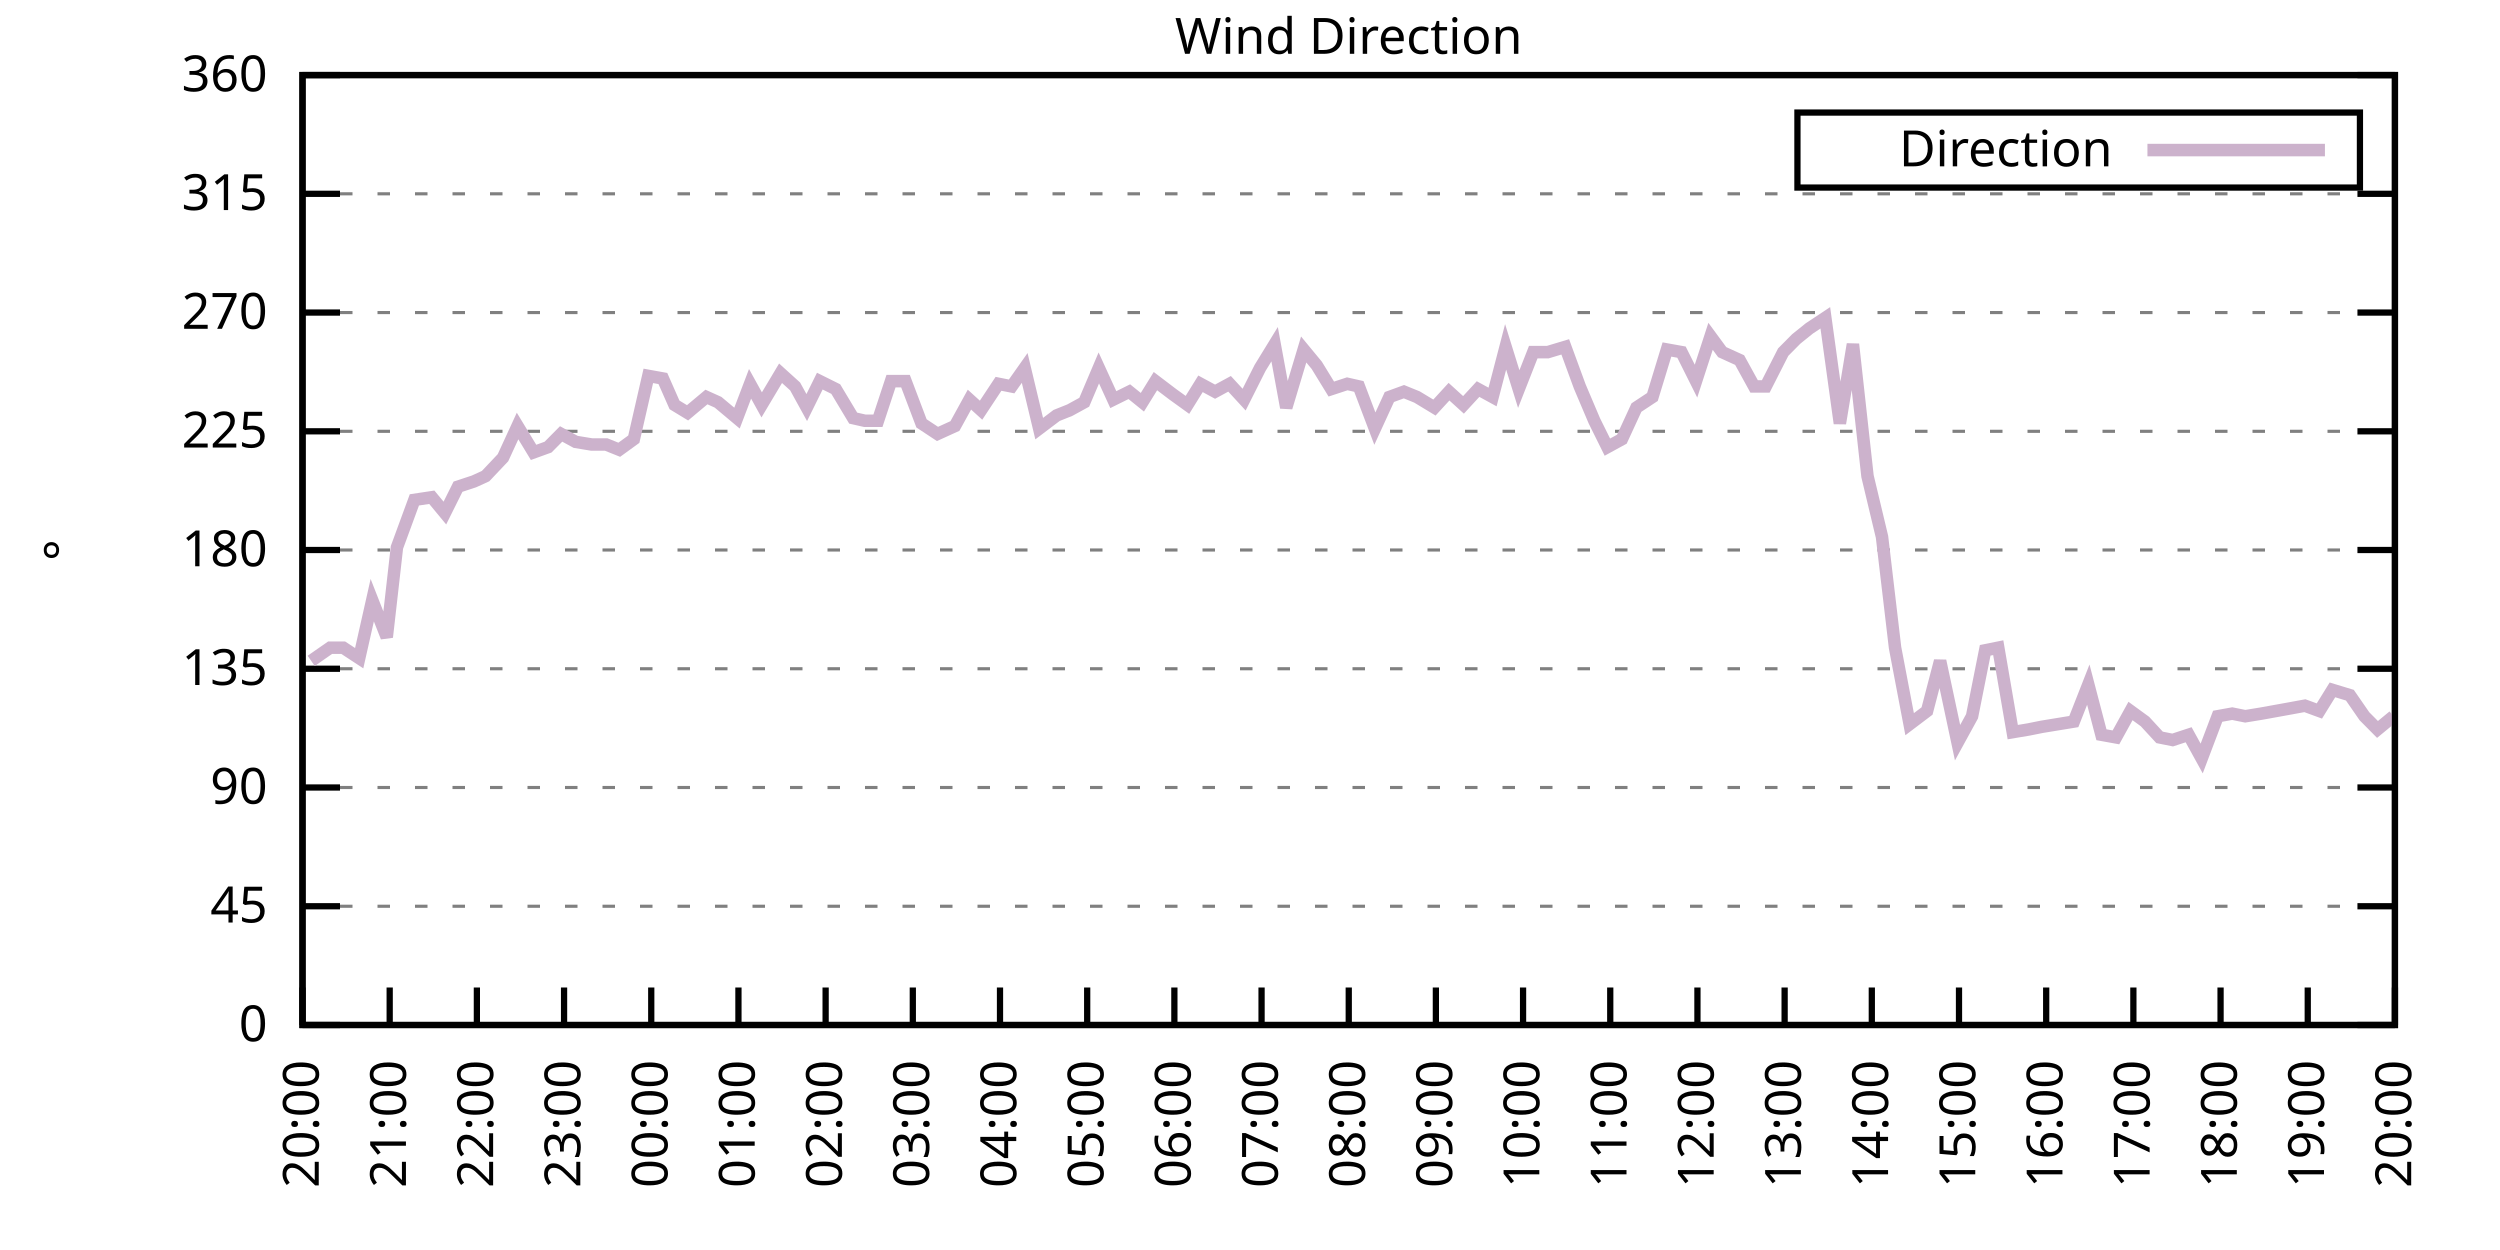
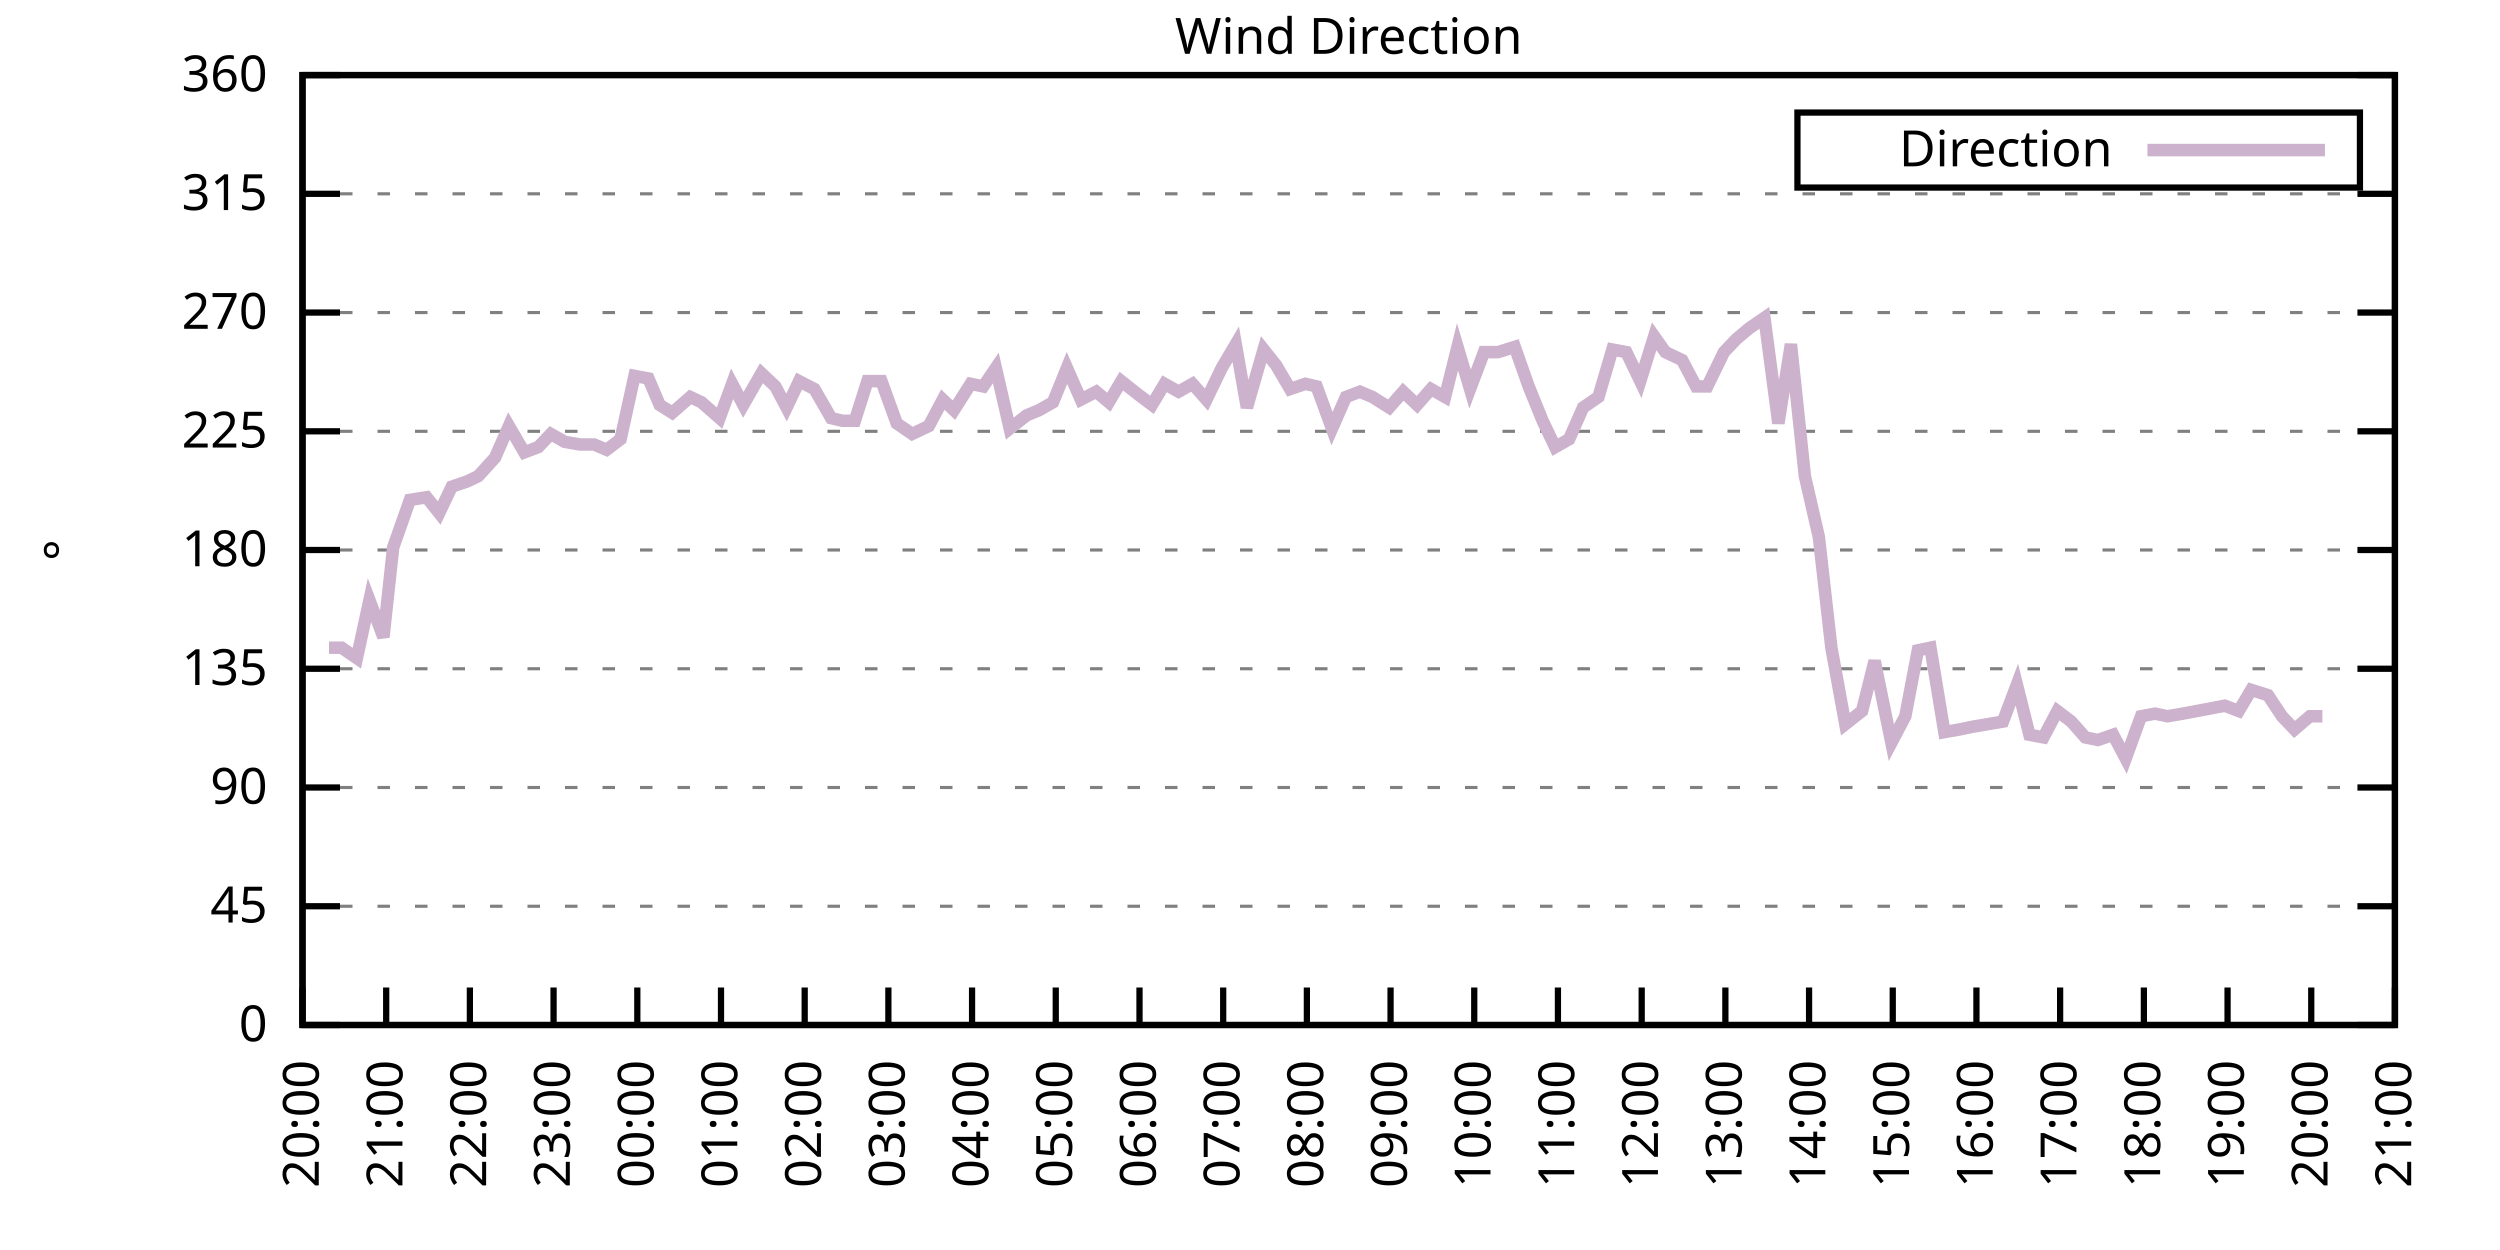
<svg xmlns="http://www.w3.org/2000/svg" xmlns:xlink="http://www.w3.org/1999/xlink" width="400" height="200" viewBox="0 0 400 200">
  <g id="gnuplot_canvas">
    <rect x="0" y="0" width="400" height="200" fill="none" />
    <defs>
      <circle id="gpDot" r="0.5" stroke-width="0.5" stroke="currentColor" />
      <path id="gpPt0" stroke-width="0.333" stroke="currentColor" d="M-1,0 h2 M0,-1 v2" />
      <path id="gpPt1" stroke-width="0.333" stroke="currentColor" d="M-1,-1 L1,1 M1,-1 L-1,1" />
      <path id="gpPt2" stroke-width="0.333" stroke="currentColor" d="M-1,0 L1,0 M0,-1 L0,1 M-1,-1 L1,1 M-1,1 L1,-1" />
      <rect id="gpPt3" stroke-width="0.333" stroke="currentColor" x="-1" y="-1" width="2" height="2" />
      <rect id="gpPt4" stroke-width="0.333" stroke="currentColor" fill="currentColor" x="-1" y="-1" width="2" height="2" />
      <circle id="gpPt5" stroke-width="0.333" stroke="currentColor" cx="0" cy="0" r="1" />
      <use xlink:href="#gpPt5" id="gpPt6" fill="currentColor" stroke="none" />
      <path id="gpPt7" stroke-width="0.333" stroke="currentColor" d="M0,-1.33 L-1.33,0.67 L1.33,0.67 z" />
      <use xlink:href="#gpPt7" id="gpPt8" fill="currentColor" stroke="none" />
      <use xlink:href="#gpPt7" id="gpPt9" stroke="currentColor" transform="rotate(180)" />
      <use xlink:href="#gpPt9" id="gpPt10" fill="currentColor" stroke="none" />
      <use xlink:href="#gpPt3" id="gpPt11" stroke="currentColor" transform="rotate(45)" />
      <use xlink:href="#gpPt11" id="gpPt12" fill="currentColor" stroke="none" />
      <path id="gpPt13" stroke-width="0.333" stroke="currentColor" d="M0,1.330 L1.265,0.411 L0.782,-1.067 L-0.782,-1.076 L-1.265,0.411 z" />
      <use xlink:href="#gpPt13" id="gpPt14" fill="currentColor" stroke="none" />
      <filter id="textbox" filterUnits="objectBoundingBox" x="0" y="0" height="1" width="1">
        <feFlood flood-color="white" flood-opacity="1" result="bgnd" />
        <feComposite in="SourceGraphic" in2="bgnd" operator="atop" />
      </filter>
      <filter id="greybox" filterUnits="objectBoundingBox" x="0" y="0" height="1" width="1">
        <feFlood flood-color="lightgrey" flood-opacity="1" result="grey" />
        <feComposite in="SourceGraphic" in2="grey" operator="atop" />
      </filter>
    </defs>
    <g fill="none" color="white" stroke="currentColor" stroke-width="1.00" stroke-linecap="butt" stroke-linejoin="miter">
</g>
    <g fill="none" color="black" stroke="currentColor" stroke-width="1.00" stroke-linecap="butt" stroke-linejoin="miter">
      <g stroke="none" shape-rendering="crispEdges">
        <polygon fill="rgb(255, 255, 255)" points="48.40,164.00 383.18,164.00 383.18,12.02 48.40,12.02 " />
      </g>
    </g>
    <g fill="none" color="black" stroke="currentColor" stroke-width="1.00" stroke-linecap="butt" stroke-linejoin="miter">
</g>
    <g fill="none" color="black" stroke="black" stroke-width="0.50" stroke-linecap="butt" stroke-linejoin="miter">
</g>
    <g fill="none" color="gray" stroke="currentColor" stroke-width="0.50" stroke-linecap="butt" stroke-linejoin="miter">
      <path stroke="gray" stroke-dasharray="2,4" class="gridline" d="M48.40,164.00 L383.19,164.00  " />
    </g>
    <g fill="none" color="gray" stroke="gray" stroke-width="1.00" stroke-linecap="butt" stroke-linejoin="miter">
</g>
    <g fill="none" color="black" stroke="currentColor" stroke-width="1.00" stroke-linecap="butt" stroke-linejoin="miter">
      <path stroke="black" d="M48.40,164.00 L54.40,164.00 M383.19,164.00 L377.19,164.00  " />
      <g transform="translate(42.80,166.60)" stroke="none" fill="black" font-family="Sans" font-size="8.00" text-anchor="end">
        <text>
          <tspan font-family="Sans"> 0</tspan>
        </text>
      </g>
    </g>
    <g fill="none" color="black" stroke="currentColor" stroke-width="1.00" stroke-linecap="butt" stroke-linejoin="miter">
</g>
    <g fill="none" color="black" stroke="black" stroke-width="0.50" stroke-linecap="butt" stroke-linejoin="miter">
</g>
    <g fill="none" color="gray" stroke="currentColor" stroke-width="0.50" stroke-linecap="butt" stroke-linejoin="miter">
      <path stroke="gray" stroke-dasharray="2,4" class="gridline" d="M48.40,145.00 L383.19,145.00  " />
    </g>
    <g fill="none" color="gray" stroke="gray" stroke-width="1.00" stroke-linecap="butt" stroke-linejoin="miter">
</g>
    <g fill="none" color="black" stroke="currentColor" stroke-width="1.00" stroke-linecap="butt" stroke-linejoin="miter">
      <path stroke="black" d="M48.40,145.00 L54.40,145.00 M383.19,145.00 L377.19,145.00  " />
      <g transform="translate(42.80,147.60)" stroke="none" fill="black" font-family="Sans" font-size="8.00" text-anchor="end">
        <text>
          <tspan font-family="Sans"> 45</tspan>
        </text>
      </g>
    </g>
    <g fill="none" color="black" stroke="currentColor" stroke-width="1.00" stroke-linecap="butt" stroke-linejoin="miter">
</g>
    <g fill="none" color="black" stroke="black" stroke-width="0.50" stroke-linecap="butt" stroke-linejoin="miter">
</g>
    <g fill="none" color="gray" stroke="currentColor" stroke-width="0.50" stroke-linecap="butt" stroke-linejoin="miter">
      <path stroke="gray" stroke-dasharray="2,4" class="gridline" d="M48.40,126.00 L383.19,126.00  " />
    </g>
    <g fill="none" color="gray" stroke="gray" stroke-width="1.00" stroke-linecap="butt" stroke-linejoin="miter">
</g>
    <g fill="none" color="black" stroke="currentColor" stroke-width="1.00" stroke-linecap="butt" stroke-linejoin="miter">
      <path stroke="black" d="M48.40,126.00 L54.40,126.00 M383.19,126.00 L377.19,126.00  " />
      <g transform="translate(42.80,128.60)" stroke="none" fill="black" font-family="Sans" font-size="8.00" text-anchor="end">
        <text>
          <tspan font-family="Sans"> 90</tspan>
        </text>
      </g>
    </g>
    <g fill="none" color="black" stroke="currentColor" stroke-width="1.00" stroke-linecap="butt" stroke-linejoin="miter">
</g>
    <g fill="none" color="black" stroke="black" stroke-width="0.50" stroke-linecap="butt" stroke-linejoin="miter">
</g>
    <g fill="none" color="gray" stroke="currentColor" stroke-width="0.50" stroke-linecap="butt" stroke-linejoin="miter">
      <path stroke="gray" stroke-dasharray="2,4" class="gridline" d="M48.40,107.00 L383.19,107.00  " />
    </g>
    <g fill="none" color="gray" stroke="gray" stroke-width="1.00" stroke-linecap="butt" stroke-linejoin="miter">
</g>
    <g fill="none" color="black" stroke="currentColor" stroke-width="1.00" stroke-linecap="butt" stroke-linejoin="miter">
      <path stroke="black" d="M48.40,107.00 L54.40,107.00 M383.19,107.00 L377.19,107.00  " />
      <g transform="translate(42.80,109.60)" stroke="none" fill="black" font-family="Sans" font-size="8.00" text-anchor="end">
        <text>
          <tspan font-family="Sans"> 135</tspan>
        </text>
      </g>
    </g>
    <g fill="none" color="black" stroke="currentColor" stroke-width="1.00" stroke-linecap="butt" stroke-linejoin="miter">
</g>
    <g fill="none" color="black" stroke="black" stroke-width="0.50" stroke-linecap="butt" stroke-linejoin="miter">
</g>
    <g fill="none" color="gray" stroke="currentColor" stroke-width="0.50" stroke-linecap="butt" stroke-linejoin="miter">
      <path stroke="gray" stroke-dasharray="2,4" class="gridline" d="M48.40,88.00 L383.19,88.00  " />
    </g>
    <g fill="none" color="gray" stroke="gray" stroke-width="1.00" stroke-linecap="butt" stroke-linejoin="miter">
</g>
    <g fill="none" color="black" stroke="currentColor" stroke-width="1.00" stroke-linecap="butt" stroke-linejoin="miter">
      <path stroke="black" d="M48.40,88.00 L54.40,88.00 M383.19,88.00 L377.19,88.00  " />
      <g transform="translate(42.80,90.60)" stroke="none" fill="black" font-family="Sans" font-size="8.00" text-anchor="end">
        <text>
          <tspan font-family="Sans"> 180</tspan>
        </text>
      </g>
    </g>
    <g fill="none" color="black" stroke="currentColor" stroke-width="1.00" stroke-linecap="butt" stroke-linejoin="miter">
</g>
    <g fill="none" color="black" stroke="black" stroke-width="0.50" stroke-linecap="butt" stroke-linejoin="miter">
</g>
    <g fill="none" color="gray" stroke="currentColor" stroke-width="0.50" stroke-linecap="butt" stroke-linejoin="miter">
      <path stroke="gray" stroke-dasharray="2,4" class="gridline" d="M48.40,69.01 L383.19,69.01  " />
    </g>
    <g fill="none" color="gray" stroke="gray" stroke-width="1.00" stroke-linecap="butt" stroke-linejoin="miter">
</g>
    <g fill="none" color="black" stroke="currentColor" stroke-width="1.00" stroke-linecap="butt" stroke-linejoin="miter">
      <path stroke="black" d="M48.40,69.01 L54.40,69.01 M383.19,69.01 L377.19,69.01  " />
      <g transform="translate(42.80,71.61)" stroke="none" fill="black" font-family="Sans" font-size="8.00" text-anchor="end">
        <text>
          <tspan font-family="Sans"> 225</tspan>
        </text>
      </g>
    </g>
    <g fill="none" color="black" stroke="currentColor" stroke-width="1.00" stroke-linecap="butt" stroke-linejoin="miter">
</g>
    <g fill="none" color="black" stroke="black" stroke-width="0.50" stroke-linecap="butt" stroke-linejoin="miter">
</g>
    <g fill="none" color="gray" stroke="currentColor" stroke-width="0.50" stroke-linecap="butt" stroke-linejoin="miter">
      <path stroke="gray" stroke-dasharray="2,4" class="gridline" d="M48.40,50.01 L383.19,50.01  " />
    </g>
    <g fill="none" color="gray" stroke="gray" stroke-width="1.00" stroke-linecap="butt" stroke-linejoin="miter">
</g>
    <g fill="none" color="black" stroke="currentColor" stroke-width="1.00" stroke-linecap="butt" stroke-linejoin="miter">
      <path stroke="black" d="M48.40,50.01 L54.40,50.01 M383.19,50.01 L377.19,50.01  " />
      <g transform="translate(42.80,52.61)" stroke="none" fill="black" font-family="Sans" font-size="8.00" text-anchor="end">
        <text>
          <tspan font-family="Sans"> 270</tspan>
        </text>
      </g>
    </g>
    <g fill="none" color="black" stroke="currentColor" stroke-width="1.00" stroke-linecap="butt" stroke-linejoin="miter">
</g>
    <g fill="none" color="black" stroke="black" stroke-width="0.50" stroke-linecap="butt" stroke-linejoin="miter">
</g>
    <g fill="none" color="gray" stroke="currentColor" stroke-width="0.50" stroke-linecap="butt" stroke-linejoin="miter">
      <path stroke="gray" stroke-dasharray="2,4" class="gridline" d="M48.40,31.01 L383.19,31.01  " />
    </g>
    <g fill="none" color="gray" stroke="gray" stroke-width="1.00" stroke-linecap="butt" stroke-linejoin="miter">
</g>
    <g fill="none" color="black" stroke="currentColor" stroke-width="1.00" stroke-linecap="butt" stroke-linejoin="miter">
      <path stroke="black" d="M48.40,31.01 L54.40,31.01 M383.19,31.01 L377.19,31.01  " />
      <g transform="translate(42.80,33.61)" stroke="none" fill="black" font-family="Sans" font-size="8.00" text-anchor="end">
        <text>
          <tspan font-family="Sans"> 315</tspan>
        </text>
      </g>
    </g>
    <g fill="none" color="black" stroke="currentColor" stroke-width="1.00" stroke-linecap="butt" stroke-linejoin="miter">
</g>
    <g fill="none" color="black" stroke="black" stroke-width="0.50" stroke-linecap="butt" stroke-linejoin="miter">
</g>
    <g fill="none" color="gray" stroke="currentColor" stroke-width="0.50" stroke-linecap="butt" stroke-linejoin="miter">
      <path stroke="gray" stroke-dasharray="2,4" class="gridline" d="M48.40,12.01 L383.19,12.01  " />
    </g>
    <g fill="none" color="gray" stroke="gray" stroke-width="1.00" stroke-linecap="butt" stroke-linejoin="miter">
</g>
    <g fill="none" color="black" stroke="currentColor" stroke-width="1.00" stroke-linecap="butt" stroke-linejoin="miter">
      <path stroke="black" d="M48.40,12.01 L54.40,12.01 M383.19,12.01 L377.19,12.01  " />
      <g transform="translate(42.80,14.61)" stroke="none" fill="black" font-family="Sans" font-size="8.00" text-anchor="end">
        <text>
          <tspan font-family="Sans"> 360</tspan>
        </text>
      </g>
    </g>
    <g fill="none" color="black" stroke="currentColor" stroke-width="1.00" stroke-linecap="butt" stroke-linejoin="miter">
      <path stroke="black" d="M48.40,164.00 L48.40,158.00  " />
      <g transform="translate(51.00,169.60) rotate(270.00)" stroke="none" fill="black" font-family="Sans" font-size="8.00" text-anchor="end">
        <text>
          <tspan font-family="Sans">20:00</tspan>
        </text>
      </g>
    </g>
    <g fill="none" color="black" stroke="currentColor" stroke-width="1.00" stroke-linecap="butt" stroke-linejoin="miter">
-       <path stroke="black" d="M62.35,164.00 L62.35,158.00  " />
-       <g transform="translate(64.95,169.60) rotate(270.00)" stroke="none" fill="black" font-family="Sans" font-size="8.00" text-anchor="end">
+       <path stroke="black" d="M61.79,164.00 L61.79,158.00  " />
+       <g transform="translate(64.39,169.60) rotate(270.00)" stroke="none" fill="black" font-family="Sans" font-size="8.00" text-anchor="end">
        <text>
          <tspan font-family="Sans">21:00</tspan>
        </text>
      </g>
    </g>
    <g fill="none" color="black" stroke="currentColor" stroke-width="1.00" stroke-linecap="butt" stroke-linejoin="miter">
-       <path stroke="black" d="M76.30,164.00 L76.30,158.00  " />
-       <g transform="translate(78.90,169.60) rotate(270.00)" stroke="none" fill="black" font-family="Sans" font-size="8.00" text-anchor="end">
+       <path stroke="black" d="M75.18,164.00 L75.18,158.00  " />
+       <g transform="translate(77.78,169.60) rotate(270.00)" stroke="none" fill="black" font-family="Sans" font-size="8.00" text-anchor="end">
        <text>
          <tspan font-family="Sans">22:00</tspan>
        </text>
      </g>
    </g>
    <g fill="none" color="black" stroke="currentColor" stroke-width="1.00" stroke-linecap="butt" stroke-linejoin="miter">
-       <path stroke="black" d="M90.25,164.00 L90.25,158.00  " />
-       <g transform="translate(92.85,169.60) rotate(270.00)" stroke="none" fill="black" font-family="Sans" font-size="8.00" text-anchor="end">
+       <path stroke="black" d="M88.57,164.00 L88.57,158.00  " />
+       <g transform="translate(91.17,169.60) rotate(270.00)" stroke="none" fill="black" font-family="Sans" font-size="8.00" text-anchor="end">
        <text>
          <tspan font-family="Sans">23:00</tspan>
        </text>
      </g>
    </g>
    <g fill="none" color="black" stroke="currentColor" stroke-width="1.00" stroke-linecap="butt" stroke-linejoin="miter">
-       <path stroke="black" d="M104.20,164.00 L104.20,158.00  " />
-       <g transform="translate(106.80,169.60) rotate(270.00)" stroke="none" fill="black" font-family="Sans" font-size="8.00" text-anchor="end">
+       <path stroke="black" d="M101.97,164.00 L101.97,158.00  " />
+       <g transform="translate(104.57,169.60) rotate(270.00)" stroke="none" fill="black" font-family="Sans" font-size="8.00" text-anchor="end">
        <text>
          <tspan font-family="Sans">00:00</tspan>
        </text>
      </g>
    </g>
    <g fill="none" color="black" stroke="currentColor" stroke-width="1.00" stroke-linecap="butt" stroke-linejoin="miter">
-       <path stroke="black" d="M118.15,164.00 L118.15,158.00  " />
-       <g transform="translate(120.75,169.60) rotate(270.00)" stroke="none" fill="black" font-family="Sans" font-size="8.00" text-anchor="end">
+       <path stroke="black" d="M115.36,164.00 L115.36,158.00  " />
+       <g transform="translate(117.96,169.60) rotate(270.00)" stroke="none" fill="black" font-family="Sans" font-size="8.00" text-anchor="end">
        <text>
          <tspan font-family="Sans">01:00</tspan>
        </text>
      </g>
    </g>
    <g fill="none" color="black" stroke="currentColor" stroke-width="1.00" stroke-linecap="butt" stroke-linejoin="miter">
-       <path stroke="black" d="M132.10,164.00 L132.10,158.00  " />
-       <g transform="translate(134.70,169.60) rotate(270.00)" stroke="none" fill="black" font-family="Sans" font-size="8.00" text-anchor="end">
+       <path stroke="black" d="M128.75,164.00 L128.75,158.00  " />
+       <g transform="translate(131.35,169.60) rotate(270.00)" stroke="none" fill="black" font-family="Sans" font-size="8.00" text-anchor="end">
        <text>
          <tspan font-family="Sans">02:00</tspan>
        </text>
      </g>
    </g>
    <g fill="none" color="black" stroke="currentColor" stroke-width="1.00" stroke-linecap="butt" stroke-linejoin="miter">
-       <path stroke="black" d="M146.05,164.00 L146.05,158.00  " />
-       <g transform="translate(148.65,169.60) rotate(270.00)" stroke="none" fill="black" font-family="Sans" font-size="8.00" text-anchor="end">
+       <path stroke="black" d="M142.14,164.00 L142.14,158.00  " />
+       <g transform="translate(144.74,169.60) rotate(270.00)" stroke="none" fill="black" font-family="Sans" font-size="8.00" text-anchor="end">
        <text>
          <tspan font-family="Sans">03:00</tspan>
        </text>
      </g>
    </g>
    <g fill="none" color="black" stroke="currentColor" stroke-width="1.00" stroke-linecap="butt" stroke-linejoin="miter">
-       <path stroke="black" d="M160.00,164.00 L160.00,158.00  " />
-       <g transform="translate(162.60,169.60) rotate(270.00)" stroke="none" fill="black" font-family="Sans" font-size="8.00" text-anchor="end">
+       <path stroke="black" d="M155.53,164.00 L155.53,158.00  " />
+       <g transform="translate(158.13,169.60) rotate(270.00)" stroke="none" fill="black" font-family="Sans" font-size="8.00" text-anchor="end">
        <text>
          <tspan font-family="Sans">04:00</tspan>
        </text>
      </g>
    </g>
    <g fill="none" color="black" stroke="currentColor" stroke-width="1.00" stroke-linecap="butt" stroke-linejoin="miter">
-       <path stroke="black" d="M173.95,164.00 L173.95,158.00  " />
-       <g transform="translate(176.55,169.60) rotate(270.00)" stroke="none" fill="black" font-family="Sans" font-size="8.00" text-anchor="end">
+       <path stroke="black" d="M168.92,164.00 L168.92,158.00  " />
+       <g transform="translate(171.52,169.60) rotate(270.00)" stroke="none" fill="black" font-family="Sans" font-size="8.00" text-anchor="end">
        <text>
          <tspan font-family="Sans">05:00</tspan>
        </text>
      </g>
    </g>
    <g fill="none" color="black" stroke="currentColor" stroke-width="1.00" stroke-linecap="butt" stroke-linejoin="miter">
-       <path stroke="black" d="M187.90,164.00 L187.90,158.00  " />
-       <g transform="translate(190.50,169.60) rotate(270.00)" stroke="none" fill="black" font-family="Sans" font-size="8.00" text-anchor="end">
+       <path stroke="black" d="M182.32,164.00 L182.32,158.00  " />
+       <g transform="translate(184.92,169.60) rotate(270.00)" stroke="none" fill="black" font-family="Sans" font-size="8.00" text-anchor="end">
        <text>
          <tspan font-family="Sans">06:00</tspan>
        </text>
      </g>
    </g>
    <g fill="none" color="black" stroke="currentColor" stroke-width="1.00" stroke-linecap="butt" stroke-linejoin="miter">
-       <path stroke="black" d="M201.85,164.00 L201.85,158.00  " />
-       <g transform="translate(204.45,169.60) rotate(270.00)" stroke="none" fill="black" font-family="Sans" font-size="8.00" text-anchor="end">
+       <path stroke="black" d="M195.71,164.00 L195.71,158.00  " />
+       <g transform="translate(198.31,169.60) rotate(270.00)" stroke="none" fill="black" font-family="Sans" font-size="8.00" text-anchor="end">
        <text>
          <tspan font-family="Sans">07:00</tspan>
        </text>
      </g>
    </g>
    <g fill="none" color="black" stroke="currentColor" stroke-width="1.00" stroke-linecap="butt" stroke-linejoin="miter">
-       <path stroke="black" d="M215.80,164.00 L215.80,158.00  " />
-       <g transform="translate(218.40,169.60) rotate(270.00)" stroke="none" fill="black" font-family="Sans" font-size="8.00" text-anchor="end">
+       <path stroke="black" d="M209.10,164.00 L209.10,158.00  " />
+       <g transform="translate(211.70,169.60) rotate(270.00)" stroke="none" fill="black" font-family="Sans" font-size="8.00" text-anchor="end">
        <text>
          <tspan font-family="Sans">08:00</tspan>
        </text>
      </g>
    </g>
    <g fill="none" color="black" stroke="currentColor" stroke-width="1.00" stroke-linecap="butt" stroke-linejoin="miter">
-       <path stroke="black" d="M229.74,164.00 L229.74,158.00  " />
-       <g transform="translate(232.34,169.60) rotate(270.00)" stroke="none" fill="black" font-family="Sans" font-size="8.00" text-anchor="end">
+       <path stroke="black" d="M222.49,164.00 L222.49,158.00  " />
+       <g transform="translate(225.09,169.60) rotate(270.00)" stroke="none" fill="black" font-family="Sans" font-size="8.00" text-anchor="end">
        <text>
          <tspan font-family="Sans">09:00</tspan>
        </text>
      </g>
    </g>
    <g fill="none" color="black" stroke="currentColor" stroke-width="1.00" stroke-linecap="butt" stroke-linejoin="miter">
-       <path stroke="black" d="M243.69,164.00 L243.69,158.00  " />
-       <g transform="translate(246.29,169.60) rotate(270.00)" stroke="none" fill="black" font-family="Sans" font-size="8.00" text-anchor="end">
+       <path stroke="black" d="M235.88,164.00 L235.88,158.00  " />
+       <g transform="translate(238.48,169.60) rotate(270.00)" stroke="none" fill="black" font-family="Sans" font-size="8.00" text-anchor="end">
        <text>
          <tspan font-family="Sans">10:00</tspan>
        </text>
      </g>
    </g>
    <g fill="none" color="black" stroke="currentColor" stroke-width="1.00" stroke-linecap="butt" stroke-linejoin="miter">
-       <path stroke="black" d="M257.64,164.00 L257.64,158.00  " />
-       <g transform="translate(260.24,169.60) rotate(270.00)" stroke="none" fill="black" font-family="Sans" font-size="8.00" text-anchor="end">
+       <path stroke="black" d="M249.27,164.00 L249.27,158.00  " />
+       <g transform="translate(251.87,169.60) rotate(270.00)" stroke="none" fill="black" font-family="Sans" font-size="8.00" text-anchor="end">
        <text>
          <tspan font-family="Sans">11:00</tspan>
        </text>
      </g>
    </g>
    <g fill="none" color="black" stroke="currentColor" stroke-width="1.00" stroke-linecap="butt" stroke-linejoin="miter">
-       <path stroke="black" d="M271.59,164.00 L271.59,158.00  " />
-       <g transform="translate(274.19,169.60) rotate(270.00)" stroke="none" fill="black" font-family="Sans" font-size="8.00" text-anchor="end">
+       <path stroke="black" d="M262.67,164.00 L262.67,158.00  " />
+       <g transform="translate(265.27,169.60) rotate(270.00)" stroke="none" fill="black" font-family="Sans" font-size="8.00" text-anchor="end">
        <text>
          <tspan font-family="Sans">12:00</tspan>
        </text>
      </g>
    </g>
    <g fill="none" color="black" stroke="currentColor" stroke-width="1.00" stroke-linecap="butt" stroke-linejoin="miter">
-       <path stroke="black" d="M285.54,164.00 L285.54,158.00  " />
-       <g transform="translate(288.14,169.60) rotate(270.00)" stroke="none" fill="black" font-family="Sans" font-size="8.00" text-anchor="end">
+       <path stroke="black" d="M276.06,164.00 L276.06,158.00  " />
+       <g transform="translate(278.66,169.60) rotate(270.00)" stroke="none" fill="black" font-family="Sans" font-size="8.00" text-anchor="end">
        <text>
          <tspan font-family="Sans">13:00</tspan>
        </text>
      </g>
    </g>
    <g fill="none" color="black" stroke="currentColor" stroke-width="1.00" stroke-linecap="butt" stroke-linejoin="miter">
-       <path stroke="black" d="M299.49,164.00 L299.49,158.00  " />
-       <g transform="translate(302.09,169.60) rotate(270.00)" stroke="none" fill="black" font-family="Sans" font-size="8.00" text-anchor="end">
+       <path stroke="black" d="M289.45,164.00 L289.45,158.00  " />
+       <g transform="translate(292.05,169.60) rotate(270.00)" stroke="none" fill="black" font-family="Sans" font-size="8.00" text-anchor="end">
        <text>
          <tspan font-family="Sans">14:00</tspan>
        </text>
      </g>
    </g>
    <g fill="none" color="black" stroke="currentColor" stroke-width="1.00" stroke-linecap="butt" stroke-linejoin="miter">
-       <path stroke="black" d="M313.44,164.00 L313.44,158.00  " />
-       <g transform="translate(316.04,169.60) rotate(270.00)" stroke="none" fill="black" font-family="Sans" font-size="8.00" text-anchor="end">
+       <path stroke="black" d="M302.84,164.00 L302.84,158.00  " />
+       <g transform="translate(305.44,169.60) rotate(270.00)" stroke="none" fill="black" font-family="Sans" font-size="8.00" text-anchor="end">
        <text>
          <tspan font-family="Sans">15:00</tspan>
        </text>
      </g>
    </g>
    <g fill="none" color="black" stroke="currentColor" stroke-width="1.00" stroke-linecap="butt" stroke-linejoin="miter">
-       <path stroke="black" d="M327.39,164.00 L327.39,158.00  " />
-       <g transform="translate(329.99,169.60) rotate(270.00)" stroke="none" fill="black" font-family="Sans" font-size="8.00" text-anchor="end">
+       <path stroke="black" d="M316.23,164.00 L316.23,158.00  " />
+       <g transform="translate(318.83,169.60) rotate(270.00)" stroke="none" fill="black" font-family="Sans" font-size="8.00" text-anchor="end">
        <text>
          <tspan font-family="Sans">16:00</tspan>
        </text>
      </g>
    </g>
    <g fill="none" color="black" stroke="currentColor" stroke-width="1.00" stroke-linecap="butt" stroke-linejoin="miter">
-       <path stroke="black" d="M341.34,164.00 L341.34,158.00  " />
-       <g transform="translate(343.94,169.60) rotate(270.00)" stroke="none" fill="black" font-family="Sans" font-size="8.00" text-anchor="end">
+       <path stroke="black" d="M329.62,164.00 L329.62,158.00  " />
+       <g transform="translate(332.22,169.60) rotate(270.00)" stroke="none" fill="black" font-family="Sans" font-size="8.00" text-anchor="end">
        <text>
          <tspan font-family="Sans">17:00</tspan>
        </text>
      </g>
    </g>
    <g fill="none" color="black" stroke="currentColor" stroke-width="1.00" stroke-linecap="butt" stroke-linejoin="miter">
-       <path stroke="black" d="M355.29,164.00 L355.29,158.00  " />
-       <g transform="translate(357.89,169.60) rotate(270.00)" stroke="none" fill="black" font-family="Sans" font-size="8.00" text-anchor="end">
+       <path stroke="black" d="M343.02,164.00 L343.02,158.00  " />
+       <g transform="translate(345.62,169.60) rotate(270.00)" stroke="none" fill="black" font-family="Sans" font-size="8.00" text-anchor="end">
        <text>
          <tspan font-family="Sans">18:00</tspan>
        </text>
      </g>
    </g>
    <g fill="none" color="black" stroke="currentColor" stroke-width="1.00" stroke-linecap="butt" stroke-linejoin="miter">
-       <path stroke="black" d="M369.24,164.00 L369.24,158.00  " />
-       <g transform="translate(371.84,169.60) rotate(270.00)" stroke="none" fill="black" font-family="Sans" font-size="8.00" text-anchor="end">
+       <path stroke="black" d="M356.41,164.00 L356.41,158.00  " />
+       <g transform="translate(359.01,169.60) rotate(270.00)" stroke="none" fill="black" font-family="Sans" font-size="8.00" text-anchor="end">
        <text>
          <tspan font-family="Sans">19:00</tspan>
+         </text>
+       </g>
+     </g>
+     <g fill="none" color="black" stroke="currentColor" stroke-width="1.00" stroke-linecap="butt" stroke-linejoin="miter">
+       <path stroke="black" d="M369.80,164.00 L369.80,158.00  " />
+       <g transform="translate(372.40,169.60) rotate(270.00)" stroke="none" fill="black" font-family="Sans" font-size="8.00" text-anchor="end">
+         <text>
+           <tspan font-family="Sans">20:00</tspan>
        </text>
      </g>
    </g>
    <g fill="none" color="black" stroke="currentColor" stroke-width="1.00" stroke-linecap="butt" stroke-linejoin="miter">
      <path stroke="black" d="M383.19,164.00 L383.19,158.00  " />
      <g transform="translate(385.79,169.60) rotate(270.00)" stroke="none" fill="black" font-family="Sans" font-size="8.00" text-anchor="end">
        <text>
-           <tspan font-family="Sans">20:00</tspan>
+           <tspan font-family="Sans">21:00</tspan>
        </text>
      </g>
    </g>
    <g fill="none" color="black" stroke="currentColor" stroke-width="1.00" stroke-linecap="butt" stroke-linejoin="miter">
</g>
    <g fill="none" color="black" stroke="currentColor" stroke-width="1.00" stroke-linecap="butt" stroke-linejoin="miter">
      <path stroke="black" d="M48.40,12.01 L48.40,164.00 L383.19,164.00 L383.19,12.01 L48.40,12.01 Z  " />
    </g>
    <g fill="none" color="black" stroke="currentColor" stroke-width="1.00" stroke-linecap="butt" stroke-linejoin="miter">
</g>
    <g fill="none" color="black" stroke="currentColor" stroke-width="1.00" stroke-linecap="butt" stroke-linejoin="miter">
      <path stroke="black" d="M287.59,30.01 L287.59,18.01 L377.59,18.01 L377.59,30.01 L287.59,30.01 Z  " />
    </g>
    <g id="Wind_direction_plot_1">
      <g fill="none" color="white" stroke="black" stroke-width="2.00" stroke-linecap="butt" stroke-linejoin="miter">
</g>
      <g fill="none" color="black" stroke="currentColor" stroke-width="2.00" stroke-linecap="butt" stroke-linejoin="miter">
        <g transform="translate(337.99,26.61)" stroke="none" fill="black" font-family="Sans" font-size="8.00" text-anchor="end">
          <text>
            <tspan font-family="Sans">Direction</tspan>
          </text>
        </g>
      </g>
      <g fill="none" color="black" stroke="currentColor" stroke-width="2.00" stroke-linecap="butt" stroke-linejoin="miter">
-         <path stroke="rgb(204, 178, 204)" d="M343.59,24.01 L371.99,24.01 M49.79,105.74 L52.82,103.63 L54.91,103.63 L57.47,105.31 L59.56,96.03 L61.88,101.94   L63.51,87.58 L66.30,79.98 L69.09,79.56 L71.18,82.09 L73.28,77.87 L75.83,77.03 L77.69,76.18 L80.48,73.23   L82.81,68.16 L85.37,72.38 L87.69,71.54 L89.78,69.43 L92.11,70.70 L94.67,71.12 L96.99,71.12 L99.08,71.96   L101.41,70.27 L103.73,60.14 L106.06,60.56 L107.92,64.78 L110.01,66.05 L113.03,63.52 L114.89,64.36 L117.92,66.90   L120.01,61.41 L121.87,64.78 L124.89,59.72 L127.22,61.83 L129.08,65.21 L131.17,60.98 L133.72,62.25 L136.51,66.90   L138.37,67.32 L140.47,67.32 L142.56,60.98 L144.88,60.98 L147.44,67.74 L150.00,69.43 L152.79,68.16 L155.11,63.94   L156.97,65.63 L159.76,61.41 L161.86,61.83 L163.95,58.87 L166.27,68.58 L169.06,66.47 L171.16,65.63 L173.48,64.36   L175.81,58.87 L178.13,63.94 L180.69,62.67 L182.78,64.36 L184.87,60.98 L187.66,63.10 L189.99,64.78 L192.08,61.41   L194.41,62.67 L196.73,61.41 L199.06,63.94 L201.61,58.87 L203.94,55.07 L205.80,65.21 L208.59,55.92 L210.68,58.45   L213.01,62.25 L215.56,61.41 L217.42,61.83 L219.98,68.58 L222.30,63.52 L224.63,62.67 L226.72,63.52 L229.51,65.21   L231.84,62.67 L234.16,64.78 L236.49,62.25 L238.81,63.52 L240.90,55.50 L243.00,62.25 L245.32,56.34 L247.65,56.34   L250.44,55.50 L252.76,61.83 L255.09,67.32 L257.18,71.54 L259.50,70.27 L261.83,65.21 L264.39,63.52 L266.71,55.92   L269.04,56.34 L271.36,60.98 L273.69,53.81 L275.55,56.34 L278.34,57.61 L280.66,61.83 L282.52,61.83 L285.31,56.34   L287.40,54.23 L289.50,52.54 L292.05,50.85 L294.38,67.74 L296.47,55.07 L298.80,76.18 L301.12,85.89 L303.21,103.63   L305.54,115.87 L308.33,113.76 L310.42,105.74 L313.21,118.83 L315.53,114.60 L317.63,104.05 L319.72,103.63 L322.04,117.14   L324.60,116.71 L326.69,116.29 L329.25,115.87 L331.81,115.45 L334.13,109.54 L336.23,117.56 L338.55,117.98 L340.88,113.76   L343.20,115.45 L345.53,117.98 L347.62,118.40 L350.18,117.56 L352.27,121.36 L354.83,114.60 L357.15,114.18 L359.24,114.60   L361.80,114.18 L364.13,113.76 L366.45,113.34 L368.78,112.91 L371.10,113.76 L373.19,110.38 L375.98,111.23 L378.31,114.60   L380.40,116.71 L382.96,114.60  " />
+         <path stroke="rgb(204, 178, 204)" d="M343.59,24.01 L371.99,24.01 M52.64,103.63 L54.65,103.63 L57.10,105.31 L59.11,96.03 L61.35,101.94 L62.91,87.58   L65.59,79.98 L68.26,79.56 L70.27,82.09 L72.28,77.87 L74.74,77.03 L76.52,76.18 L79.20,73.23 L81.43,68.16   L83.89,72.38 L86.12,71.54 L88.13,69.43 L90.36,70.70 L92.82,71.12 L95.05,71.12 L97.06,71.96 L99.29,70.27   L101.52,60.14 L103.75,60.56 L105.54,64.78 L107.55,66.05 L110.45,63.52 L112.23,64.36 L115.13,66.90 L117.14,61.41   L118.93,64.78 L121.83,59.72 L124.06,61.83 L125.85,65.21 L127.86,60.98 L130.31,62.25 L132.99,66.90 L134.78,67.32   L136.78,67.32 L138.79,60.98 L141.03,60.98 L143.48,67.74 L145.94,69.43 L148.61,68.16 L150.85,63.94 L152.63,65.63   L155.31,61.41 L157.32,61.83 L159.33,58.87 L161.56,68.58 L164.24,66.47 L166.25,65.63 L168.48,64.36 L170.71,58.87   L172.94,63.94 L175.40,62.67 L177.41,64.36 L179.41,60.98 L182.09,63.10 L184.32,64.78 L186.33,61.41 L188.57,62.67   L190.80,61.41 L193.03,63.94 L195.48,58.87 L197.72,55.07 L199.50,65.21 L202.18,55.92 L204.19,58.45 L206.42,62.25   L208.88,61.41 L210.66,61.83 L213.12,68.58 L215.35,63.52 L217.58,62.67 L219.59,63.52 L222.27,65.21 L224.50,62.67   L226.73,64.78 L228.96,62.25 L231.20,63.52 L233.20,55.50 L235.21,62.25 L237.44,56.34 L239.68,56.34 L242.36,55.50   L244.59,61.83 L246.82,67.32 L248.83,71.54 L251.06,70.27 L253.29,65.21 L255.75,63.52 L257.98,55.92 L260.21,56.34   L262.44,60.98 L264.67,53.81 L266.46,56.34 L269.14,57.61 L271.37,61.83 L273.16,61.83 L275.83,56.34 L277.84,54.23   L279.85,52.54 L282.31,50.85 L284.54,67.74 L286.55,55.07 L288.78,76.18 L291.01,85.89 L293.02,103.63 L295.25,115.87   L297.93,113.76 L299.94,105.74 L302.62,118.83 L304.85,114.60 L306.86,104.05 L308.87,103.63 L311.10,117.14 L313.55,116.71   L315.56,116.29 L318.02,115.87 L320.47,115.45 L322.70,109.54 L324.71,117.56 L326.95,117.98 L329.18,113.76 L331.41,115.45   L333.64,117.98 L335.65,118.40 L338.10,117.56 L340.11,121.36 L342.57,114.60 L344.80,114.18 L346.81,114.60 L349.26,114.18   L351.50,113.76 L353.73,113.34 L355.96,112.91 L358.19,113.76 L360.20,110.38 L362.88,111.23 L365.11,114.60 L367.12,116.71   L369.58,114.60 L371.58,114.60  " />
      </g>
    </g>
    <g fill="none" color="black" stroke="currentColor" stroke-width="2.00" stroke-linecap="butt" stroke-linejoin="miter">
</g>
    <g fill="none" color="black" stroke="black" stroke-width="1.00" stroke-linecap="butt" stroke-linejoin="miter">
</g>
    <g fill="none" color="black" stroke="currentColor" stroke-width="1.00" stroke-linecap="butt" stroke-linejoin="miter">
      <path stroke="black" d="M48.40,12.01 L48.40,164.00 L383.19,164.00 L383.19,12.01 L48.40,12.01 Z  " />
      <g transform="translate(12.80,88.01) rotate(270.00)" stroke="none" fill="black" font-family="Sans" font-size="8.00" text-anchor="middle">
        <text>
          <tspan font-family="Sans">°</tspan>
        </text>
      </g>
    </g>
    <g fill="none" color="black" stroke="currentColor" stroke-width="1.00" stroke-linecap="butt" stroke-linejoin="miter">
</g>
    <g fill="none" color="black" stroke="currentColor" stroke-width="1.00" stroke-linecap="butt" stroke-linejoin="miter">
      <g transform="translate(215.79,8.61)" stroke="none" fill="black" font-family="Sans" font-size="8.00" text-anchor="middle">
        <text>
          <tspan font-family="Sans">Wind Direction</tspan>
        </text>
      </g>
    </g>
    <g fill="none" color="black" stroke="currentColor" stroke-width="1.00" stroke-linecap="butt" stroke-linejoin="miter">
</g>
  </g>
</svg>
